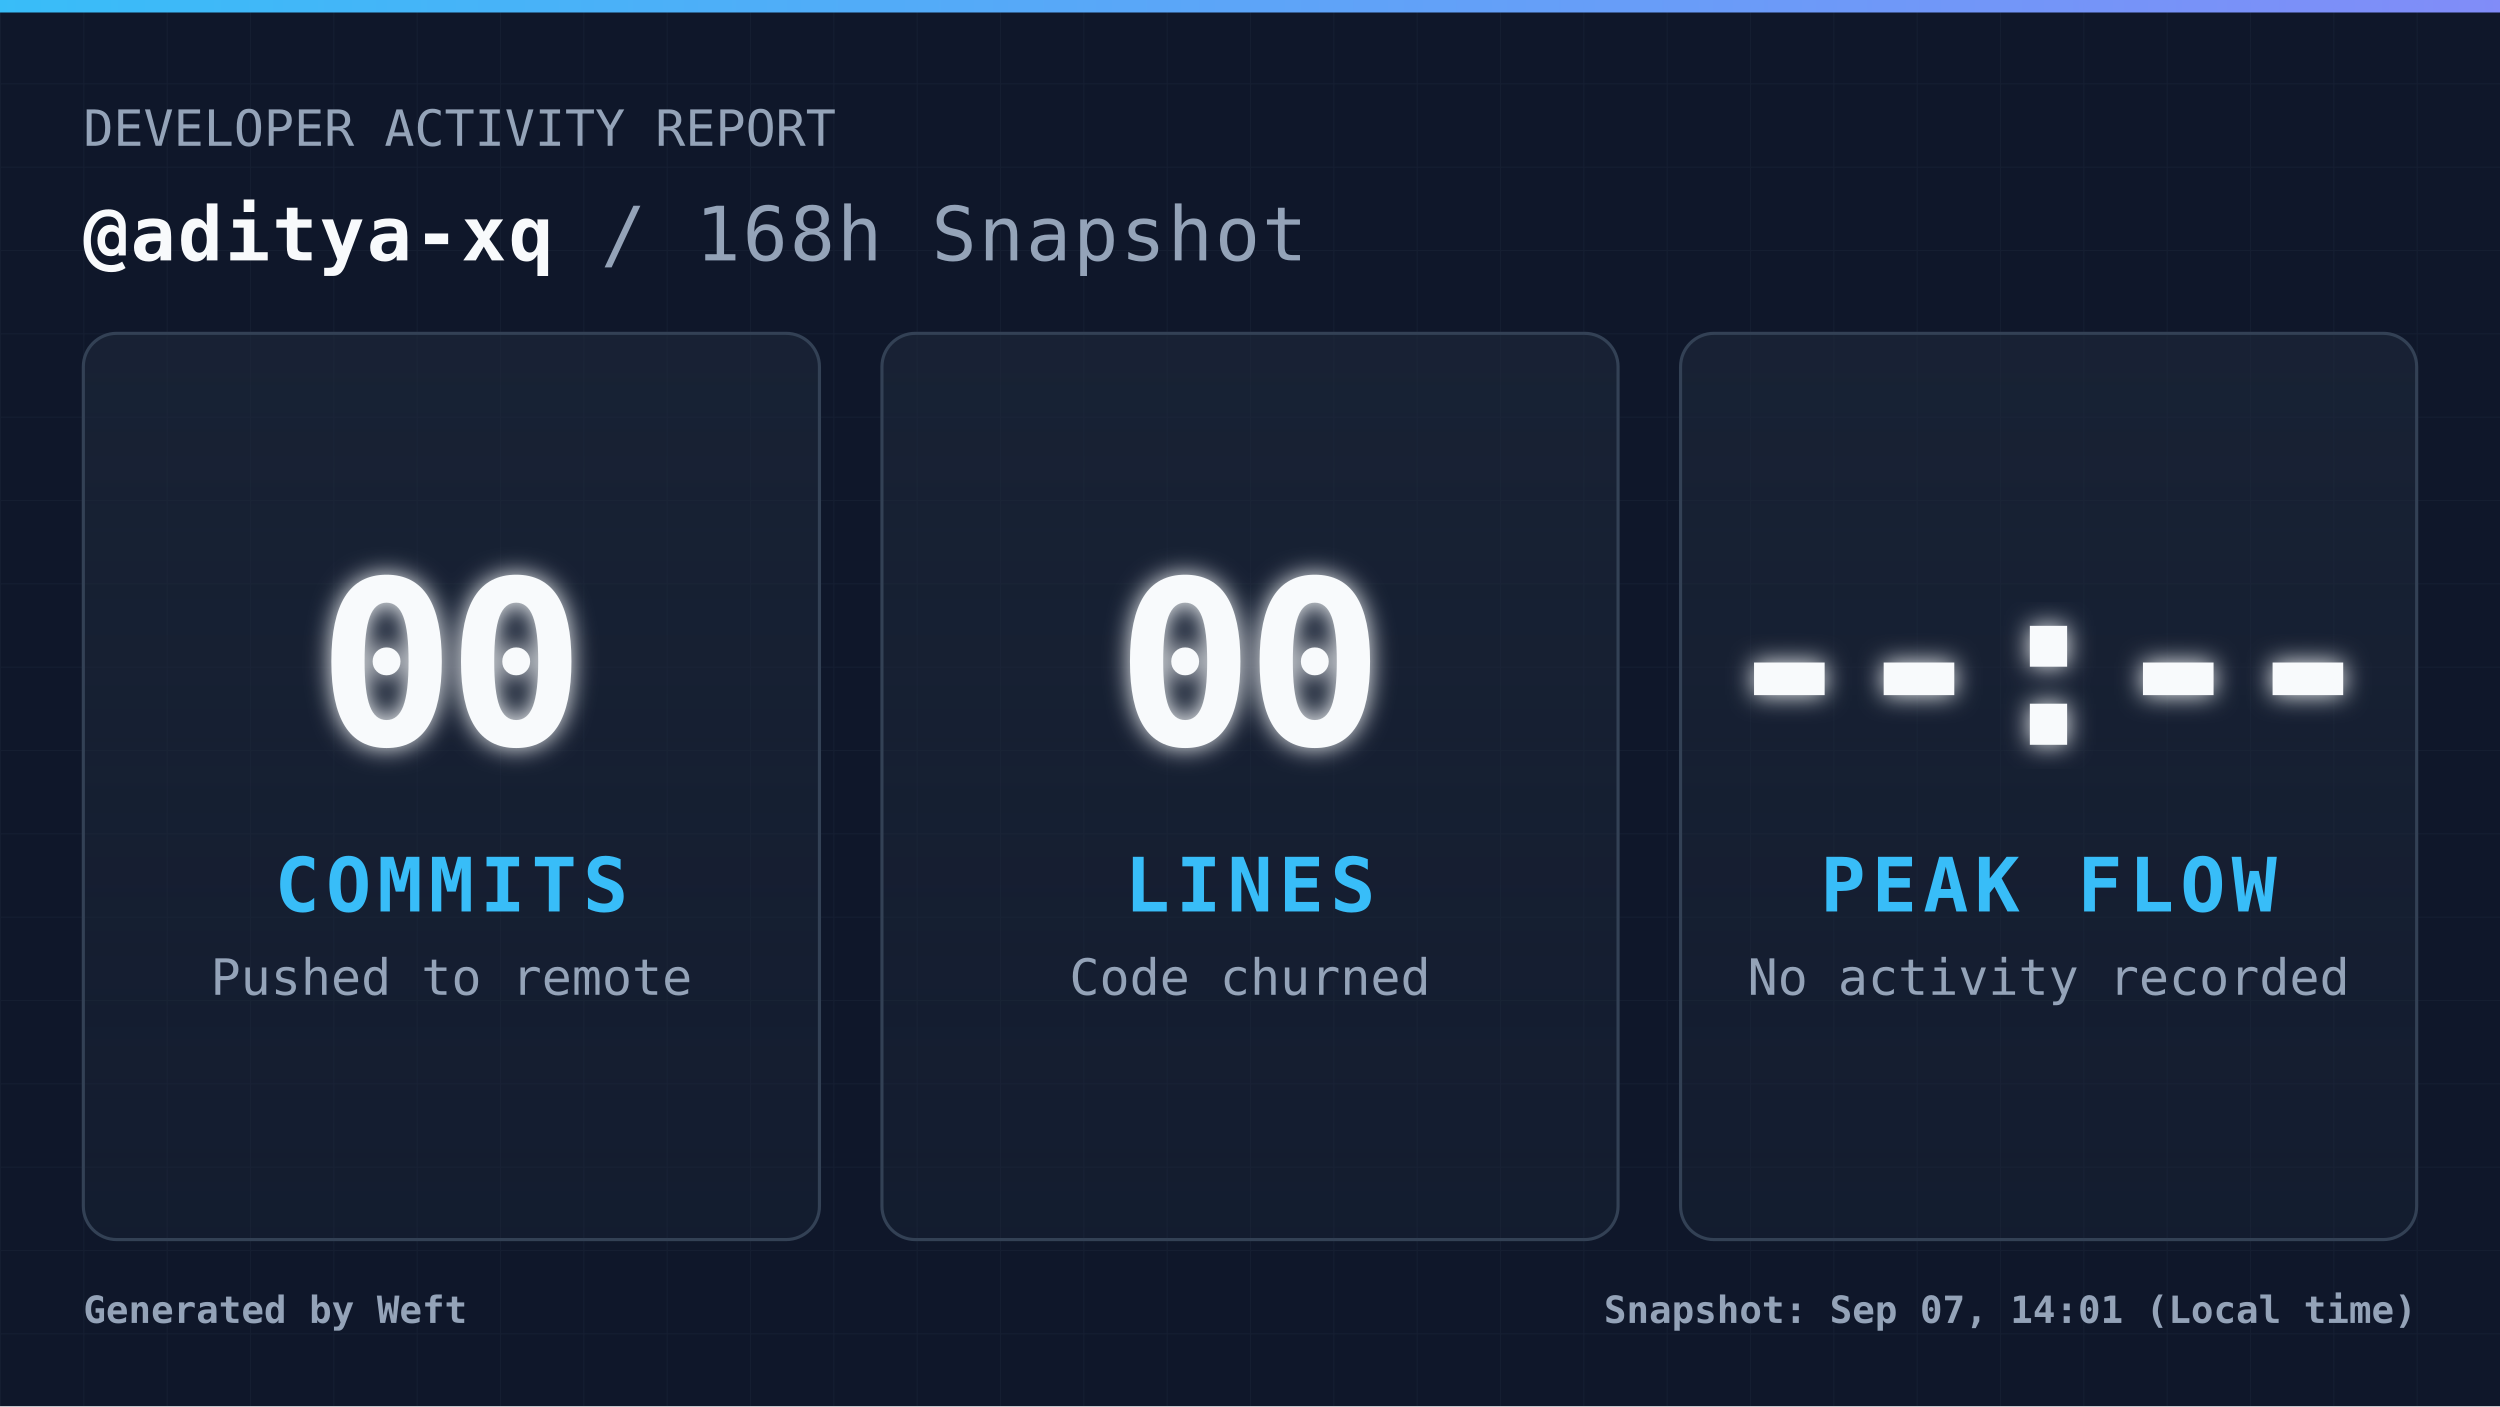
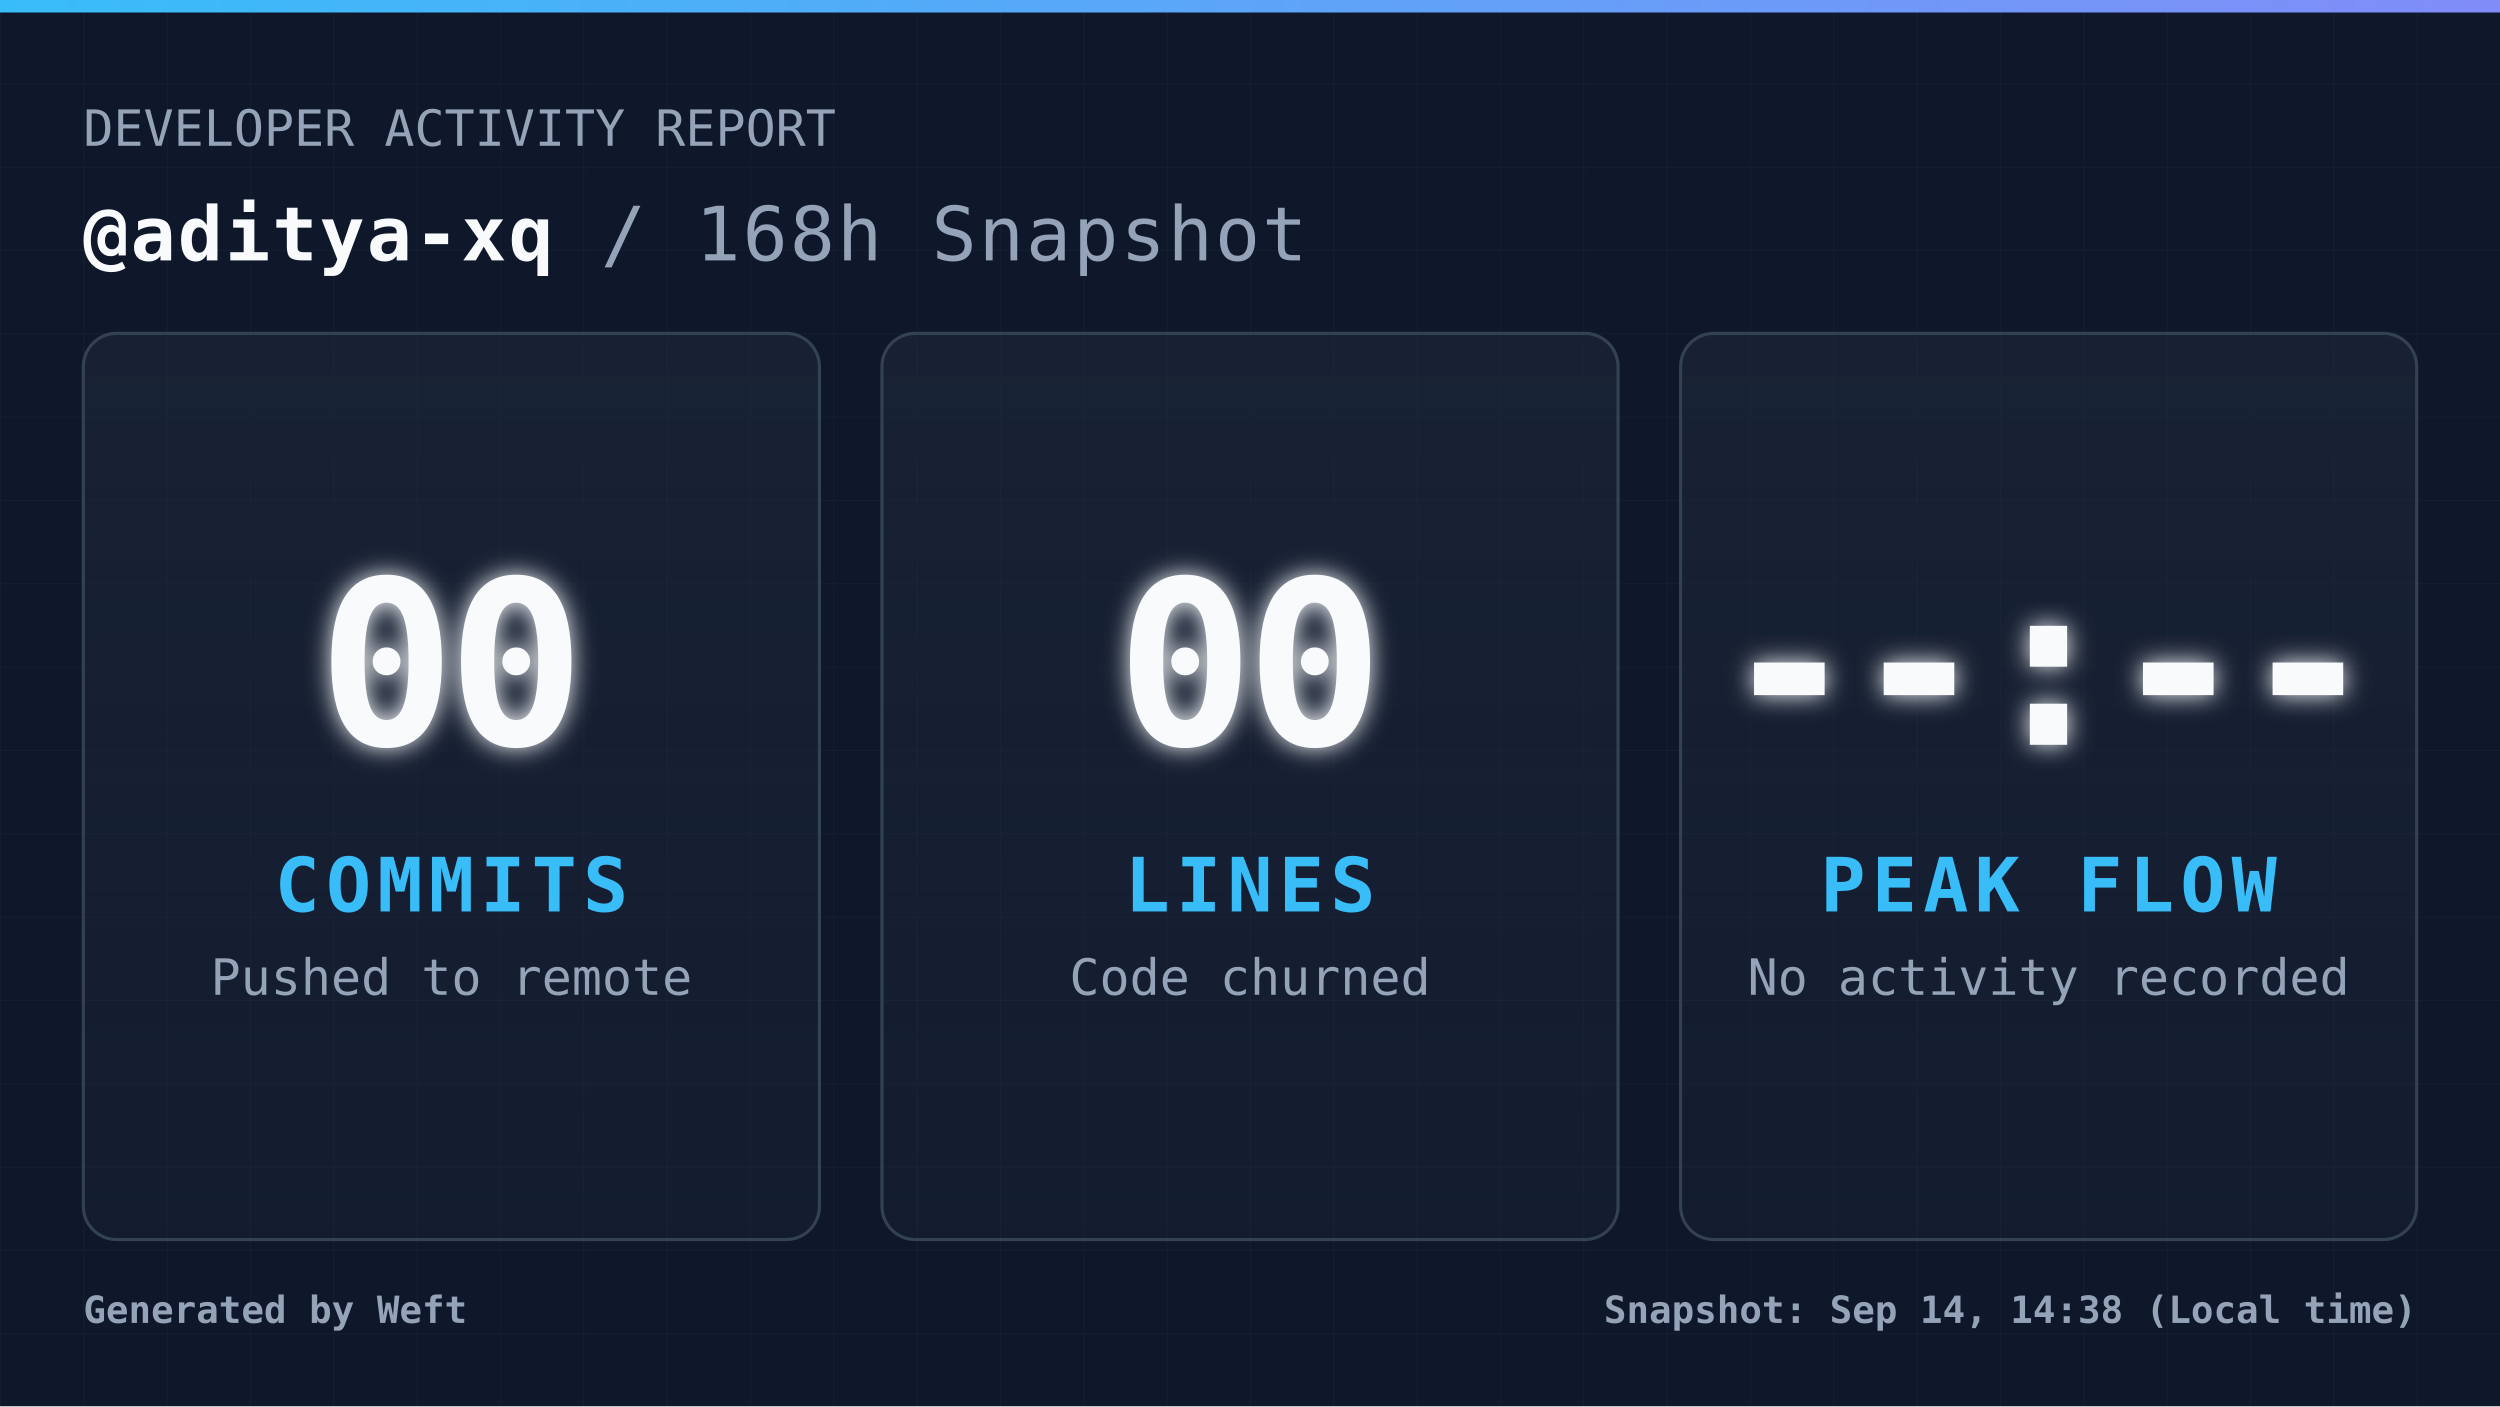
<svg xmlns="http://www.w3.org/2000/svg" width="1200" height="675" viewBox="0 0 1200 675" fill="none" role="img" aria-label="Daily commit snapshot">
  <defs>
    <pattern id="grid" width="40" height="40" patternUnits="userSpaceOnUse">
      <path d="M 40 0 L 0 0 0 40" fill="none" stroke="#94a3b8" stroke-width="1" opacity="0.05" />
    </pattern>
    <linearGradient id="accentGradient" x1="0%" y1="0%" x2="100%" y2="0%">
      <stop offset="0%" stop-color="#38bdf8" />
      <stop offset="100%" stop-color="#818cf8" />
    </linearGradient>
    <linearGradient id="cardGradient" x1="0%" y1="0%" x2="0%" y2="100%">
      <stop offset="0%" stop-color="#1e293b" stop-opacity="0.6" />
      <stop offset="100%" stop-color="#1e293b" stop-opacity="0.3" />
    </linearGradient>
    <filter id="glow" x="-20%" y="-20%" width="140%" height="140%">
      <feGaussianBlur stdDeviation="6" result="coloredBlur" />
      <feMerge>
        <feMergeNode in="coloredBlur" />
        <feMergeNode in="SourceGraphic" />
      </feMerge>
    </filter>
    <style>
            .root { font-family: 'JetBrains Mono', 'Cascadia Code', 'Segoe UI Mono', 'Roboto Mono', monospace; }
            .title { font-size: 36px; font-weight: 700; fill: #f8fafc; letter-spacing: 1px; }
            .subtitle { font-size: 24px; font-weight: 400; fill: #94a3b8; }
            .metric-val { font-size: 110px; font-weight: 900; fill: #f8fafc; letter-spacing: -4px; }
            .metric-lbl { font-size: 36px; font-weight: 700; fill: #38bdf8; letter-spacing: 3px; }
            .metric-sub { font-size: 24px; font-weight: 400; fill: #94a3b8; }
            .footer-text { font-size: 18px; font-weight: 600; fill: #94a3b8; }
        </style>
  </defs>
  <rect width="1200" height="675" fill="#0f172a" />
  <rect width="1200" height="675" fill="url(#grid)" />
  <rect width="1200" height="6" fill="url(#accentGradient)" />
  <g class="root">
    <g transform="translate(40, 70)">
      <text x="0" y="0" class="subtitle">DEVELOPER ACTIVITY REPORT</text>
      <text x="0" y="55" class="title">
                @aditya-xq <tspan fill="#94a3b8" font-weight="400">/ 168h Snapshot</tspan>
      </text>
    </g>
    <g transform="translate(40, 160)">
      <rect width="353.333" height="435" rx="16" fill="url(#cardGradient)" stroke="#334155" stroke-width="1.5" />
      <g transform="translate(176.6667, 217.5)">
        <text x="0" y="-20" text-anchor="middle" class="metric-val" filter="url(#glow)">00</text>
        <text x="0" y="60" text-anchor="middle" class="metric-lbl">COMMITS</text>
        <text x="0" y="100" text-anchor="middle" class="metric-sub">Pushed to remote</text>
      </g>
    </g>
    <g transform="translate(423.3333, 160)">
      <rect width="353.333" height="435" rx="16" fill="url(#cardGradient)" stroke="#334155" stroke-width="1.5" />
      <g transform="translate(176.6667, 217.5)">
        <text x="0" y="-20" text-anchor="middle" class="metric-val" filter="url(#glow)">00</text>
        <text x="0" y="60" text-anchor="middle" class="metric-lbl">LINES</text>
        <text x="0" y="100" text-anchor="middle" class="metric-sub">Code churned</text>
      </g>
    </g>
    <g transform="translate(806.6667, 160)">
      <rect width="353.333" height="435" rx="16" fill="url(#cardGradient)" stroke="#334155" stroke-width="1.5" />
      <g transform="translate(176.6667, 217.5)">
        <text x="0" y="-20" text-anchor="middle" class="metric-val" filter="url(#glow)">--:--</text>
        <text x="0" y="60" text-anchor="middle" class="metric-lbl">PEAK FLOW</text>
        <text x="0" y="100" text-anchor="middle" class="metric-sub">No activity recorded</text>
      </g>
    </g>
    <g transform="translate(40, 635)">
      <text x="0" y="0" class="footer-text">
                Generated by Weft
            </text>
      <text x="1120" y="0" text-anchor="end" class="footer-text">
-                 Snapshot: Sep 07, 14:01 (Local time)
+                 Snapshot: Sep 14, 14:38 (Local time)
            </text>
    </g>
  </g>
</svg>
